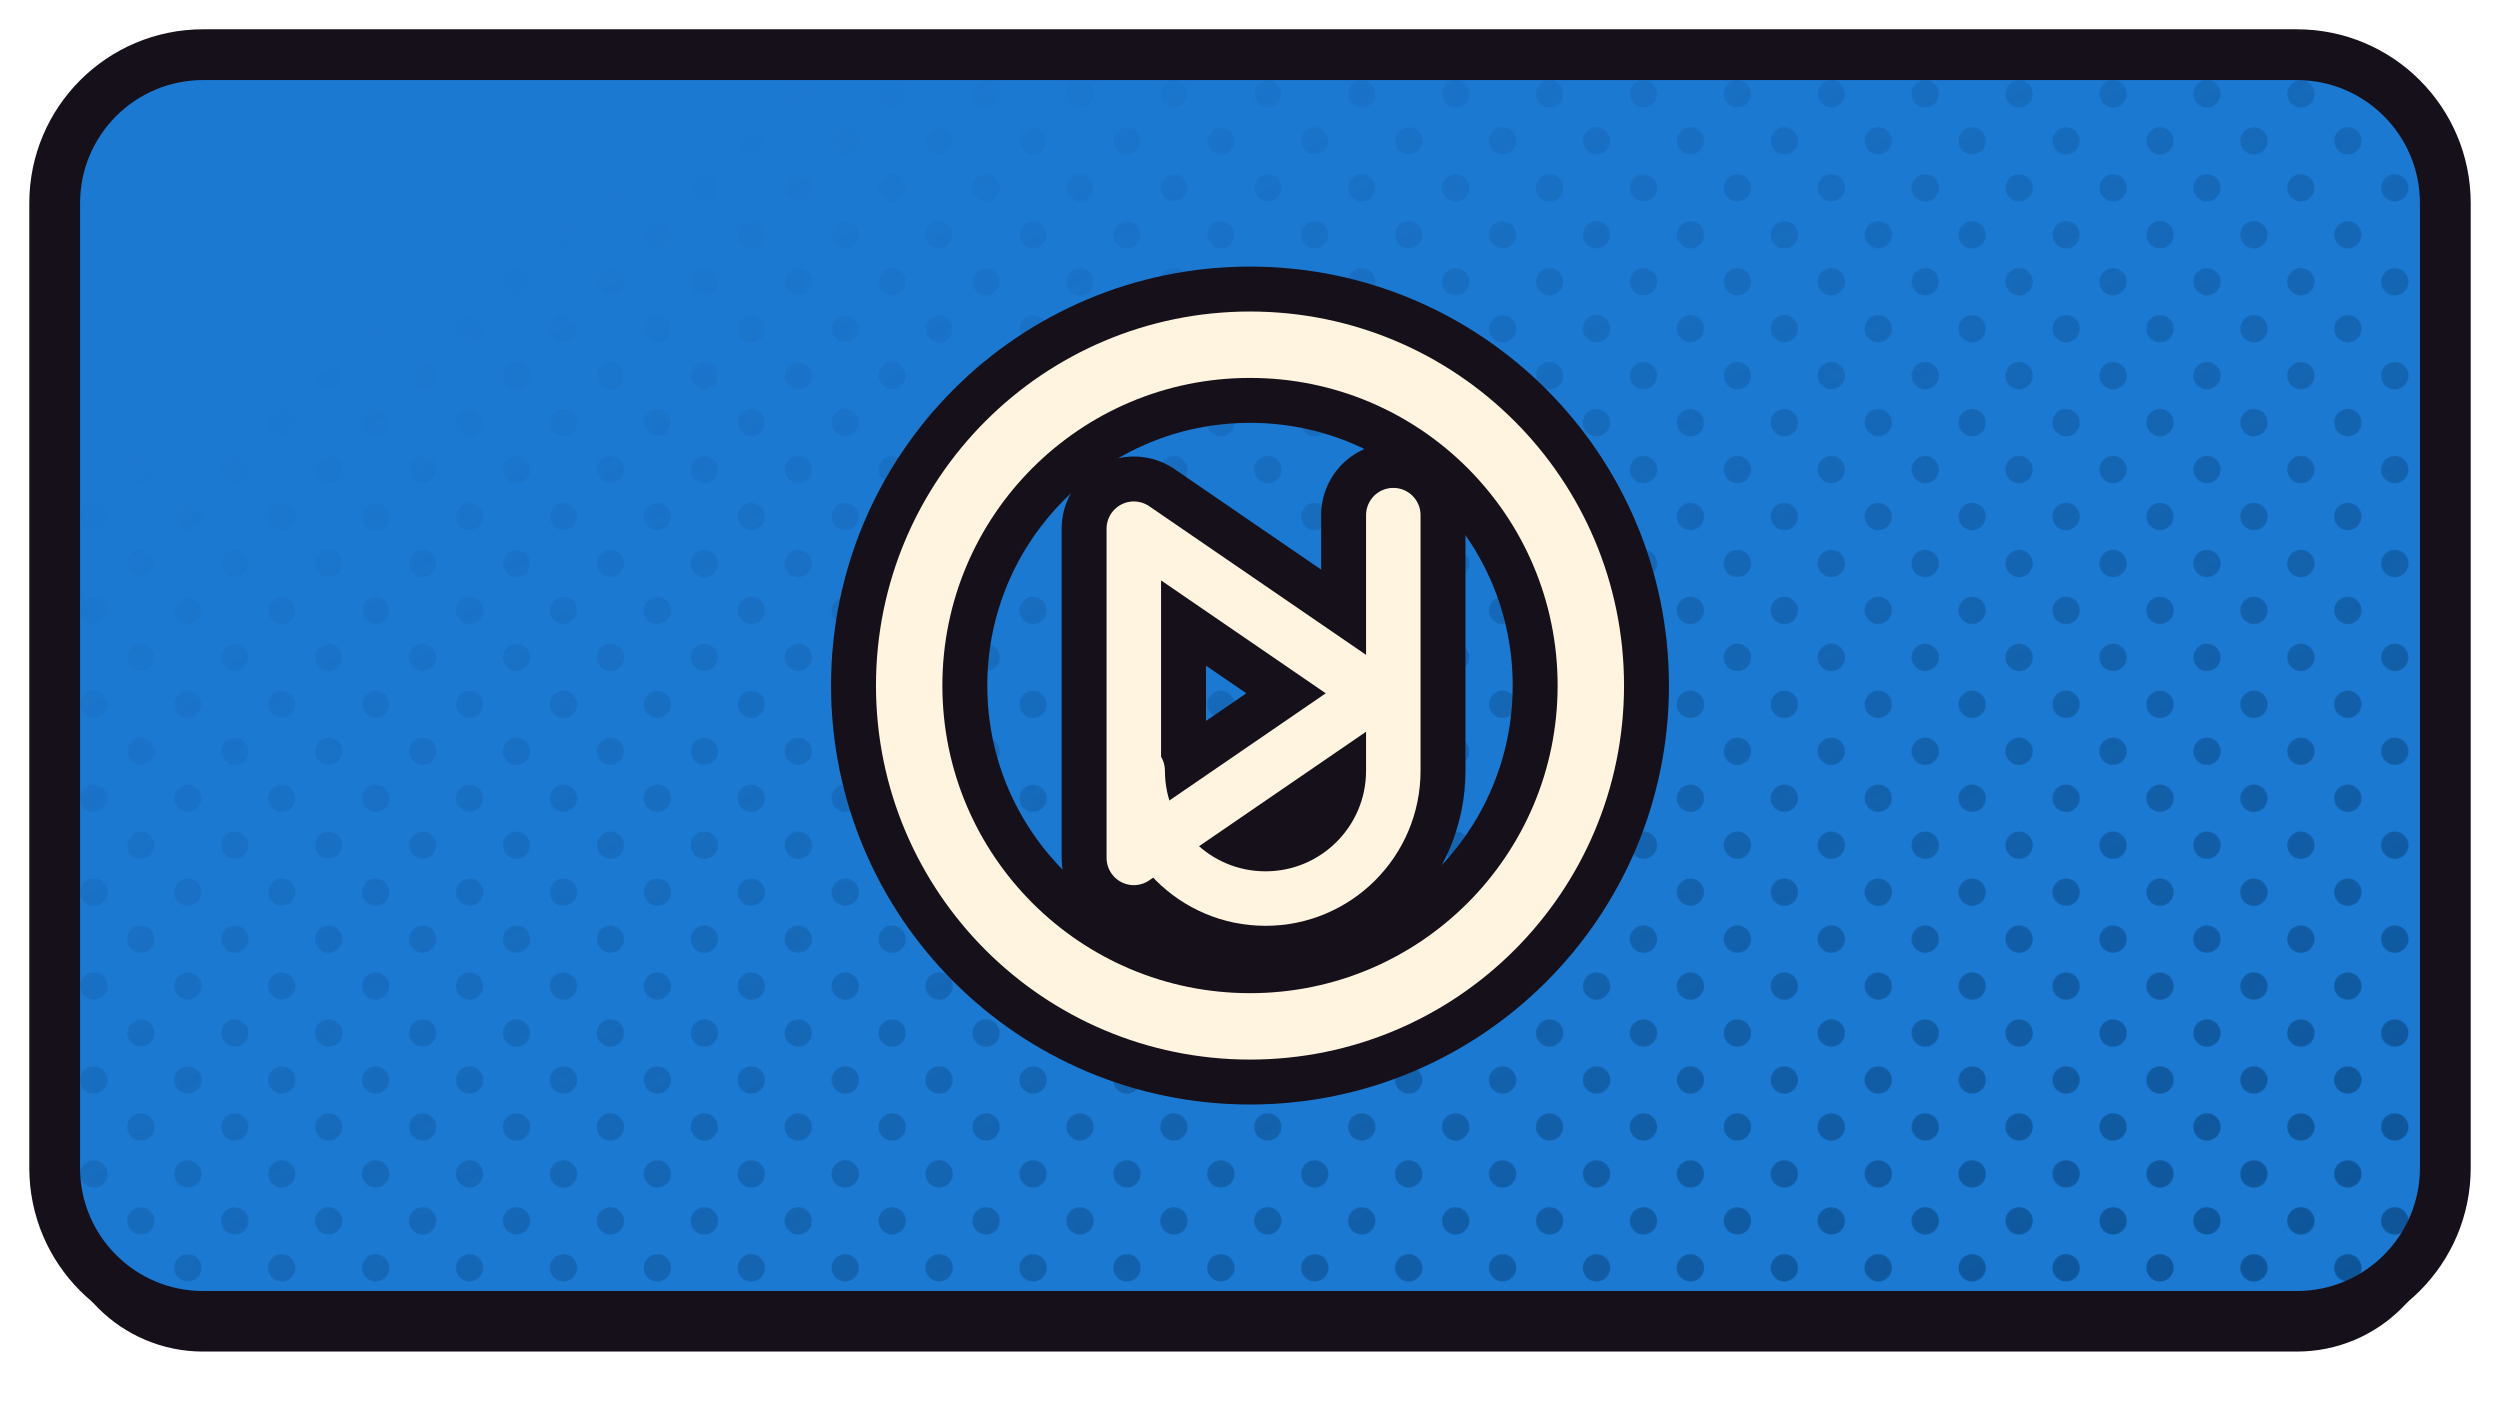
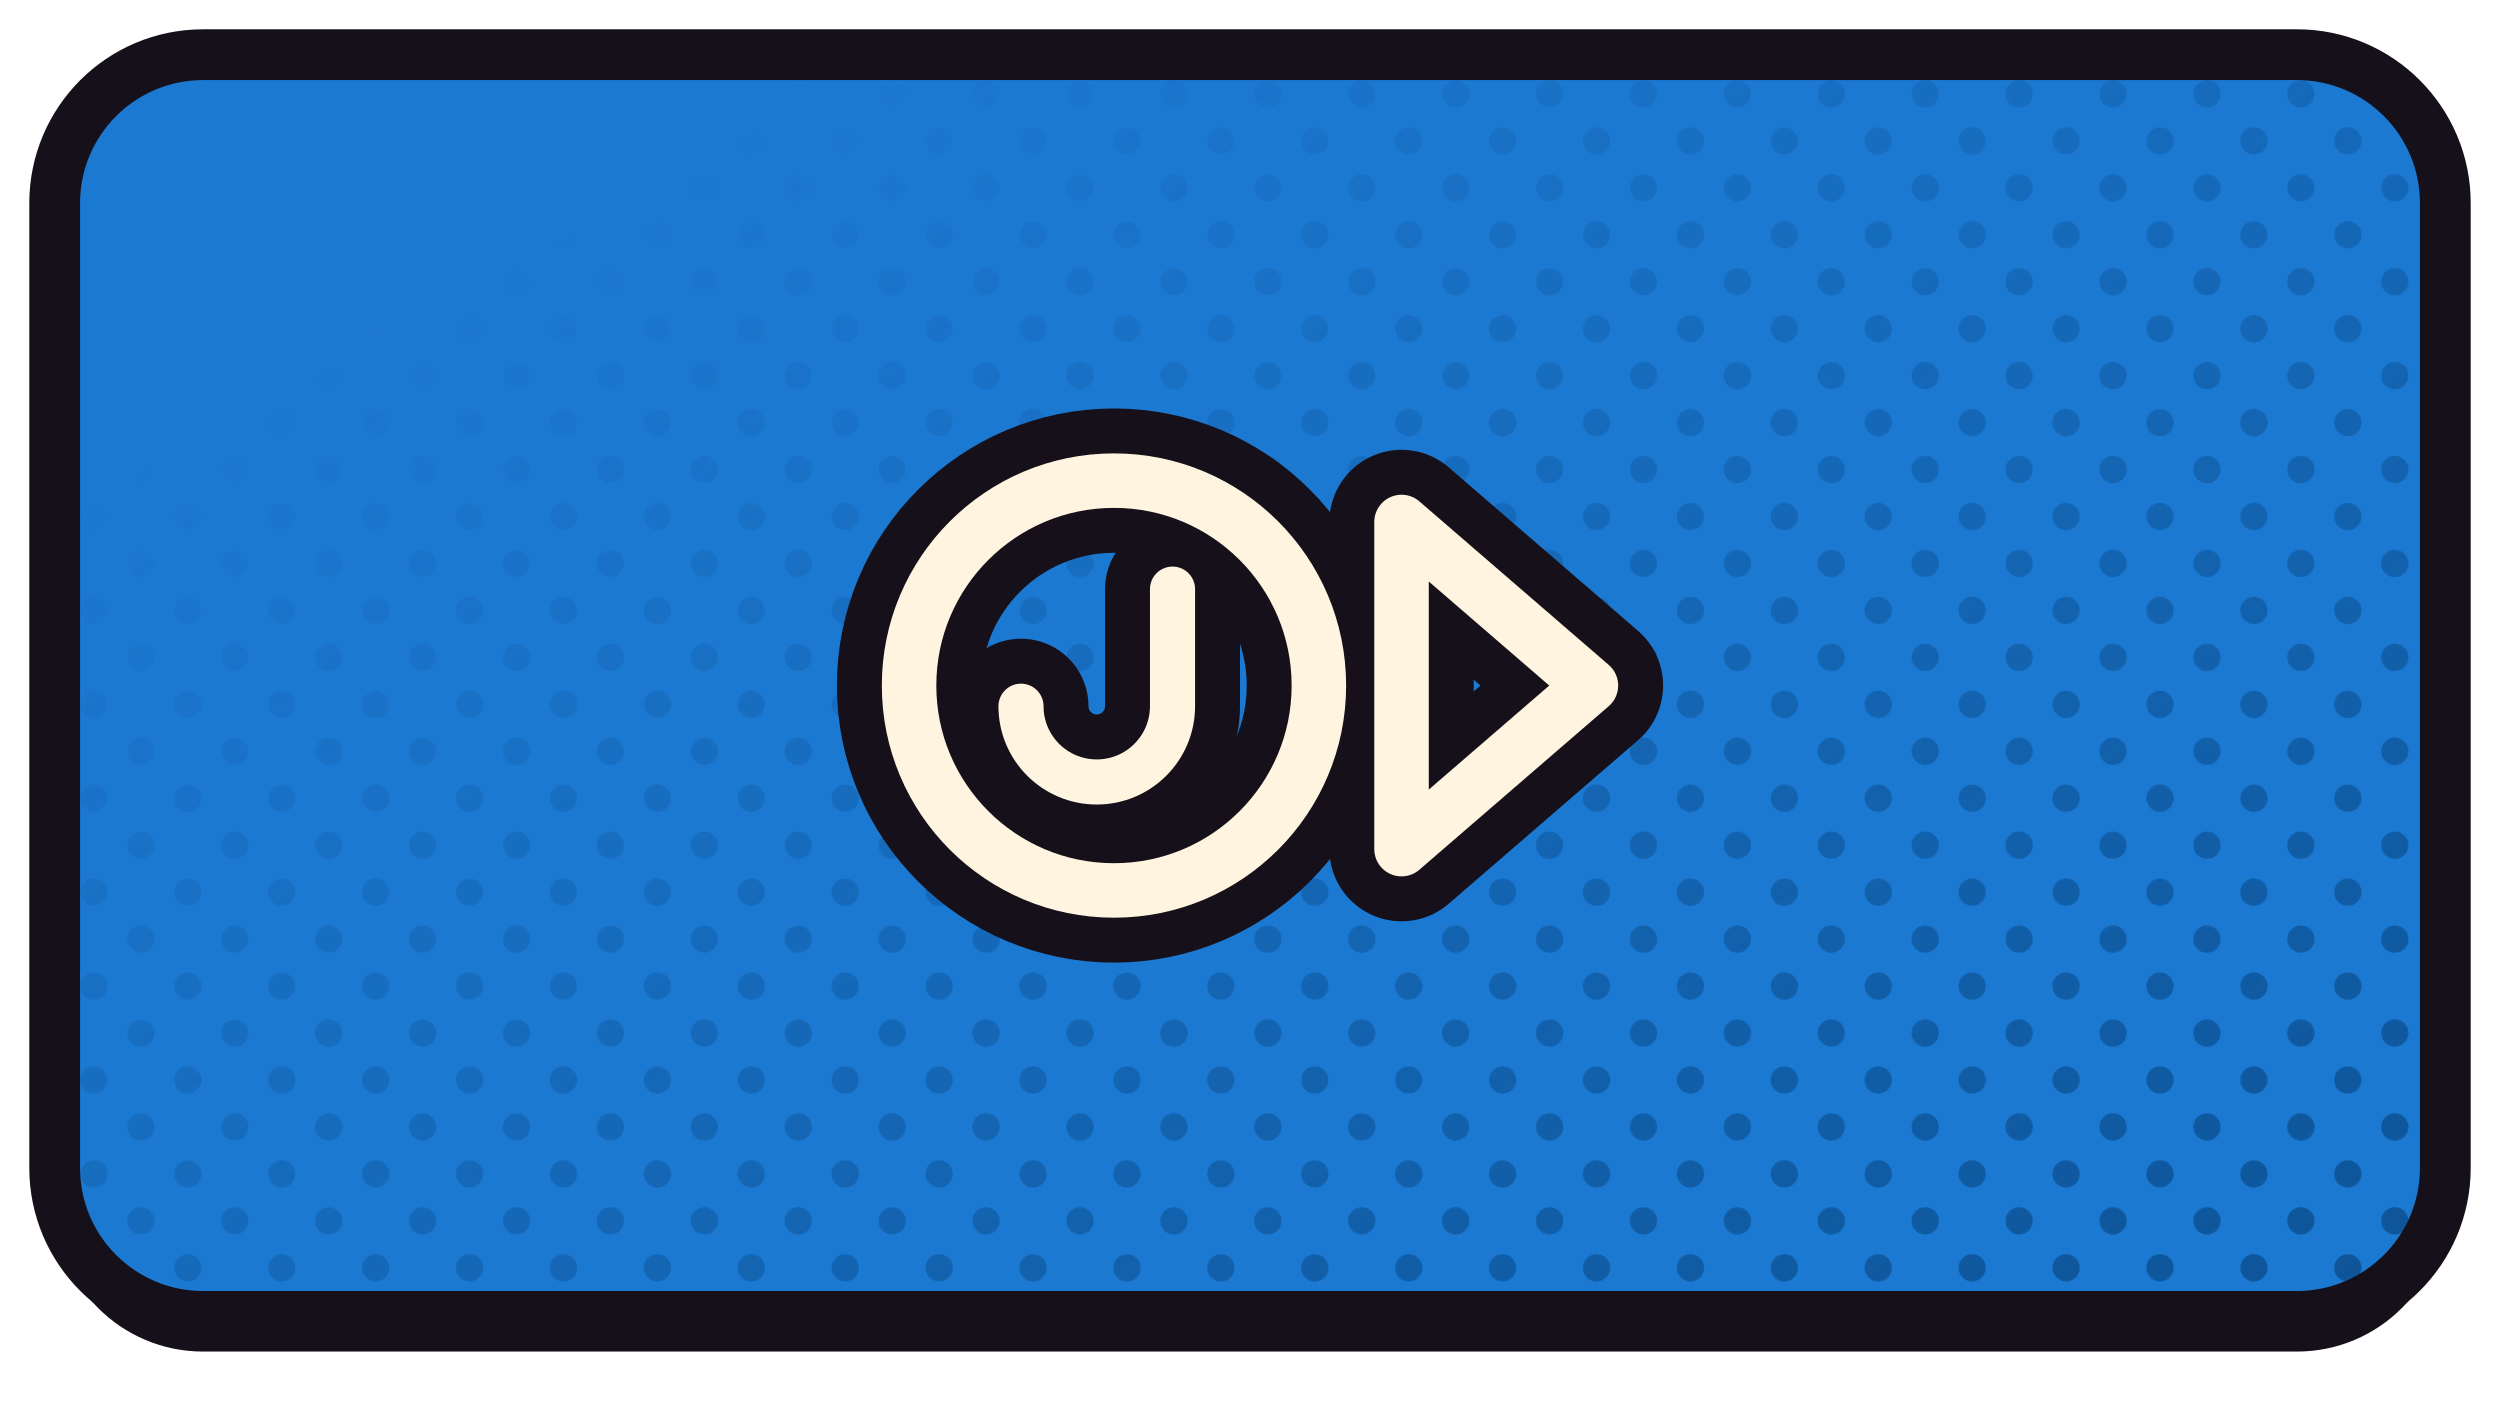
<svg xmlns="http://www.w3.org/2000/svg" xmlns:xlink="http://www.w3.org/1999/xlink" width="1280" height="720" viewBox="0 0 1280 720">
  <defs>
    <path id="fjanky" d="M 104 28 H 1176 A 76 76 0 0 1 1252 104 V 598 A 76 76 0 0 1 1176 674 H 104 A 76 76 0 0 1 28 598 V 104 A 76 76 0 0 1 104 28 Z" />
    <clipPath id="cpjanky">
      <use href="#fjanky" xlink:href="#fjanky" />
    </clipPath>
    <pattern id="htjanky" width="34.0" height="34.0" patternUnits="userSpaceOnUse" patternTransform="rotate(45)">
      <circle cx="17.00" cy="17.00" r="7.0" fill="#0C5193" />
    </pattern>
    <linearGradient id="hgjanky" x1="0" y1="0" x2="1" y2="1">
      <stop offset="0.18" stop-color="#000000" />
      <stop offset="0.62" stop-color="#8A8A8A" />
      <stop offset="1" stop-color="#FFFFFF" />
    </linearGradient>
    <mask id="hmjanky">
      <rect x="0" y="0" width="1280" height="720" fill="url(#hgjanky)" />
    </mask>
  </defs>
  <use href="#fjanky" xlink:href="#fjanky" fill="#151019" transform="translate(0,18)" />
  <use href="#fjanky" xlink:href="#fjanky" fill="#1C79D2" />
  <g clip-path="url(#cpjanky)">
    <rect width="1280" height="720" fill="url(#htjanky)" mask="url(#hmjanky)" />
  </g>
  <use href="#fjanky" xlink:href="#fjanky" fill="none" stroke="#151019" stroke-width="26" stroke-linejoin="round" />
  <g transform="translate(640.0,351.0)">
-     <g transform="scale(0.9915) translate(-256.00,-256.00)">
-       <circle cx="256" cy="256" r="176" fill="none" stroke="#151019" stroke-width="80.69" stroke-linecap="round" stroke-linejoin="round" />
-       <path d="M 330 168 L 330 300 A 66 66 0 0 1 198 300" fill="none" stroke="#151019" stroke-width="74.53" stroke-linecap="round" stroke-linejoin="round" />
-       <path d="M 196 175 L 196 345 L 320 260 Z" fill="none" stroke="#151019" stroke-width="74.53" stroke-linecap="round" stroke-linejoin="round" />
-       <circle cx="256" cy="256" r="176" fill="none" stroke="#FFF4E0" stroke-width="34.29" stroke-linecap="round" stroke-linejoin="round" />
-       <path d="M 330 168 L 330 300 A 66 66 0 0 1 198 300" fill="none" stroke="#FFF4E0" stroke-width="28.14" stroke-linecap="round" stroke-linejoin="round" />
-       <path d="M 196 175 L 196 345 L 320 260 Z" fill="none" stroke="#FFF4E0" stroke-width="28.14" stroke-linecap="round" stroke-linejoin="round" />
+     <g transform="scale(0.88161) translate(-257.00,-256.00)">
+       <circle cx="178" cy="256" r="119" fill="none" stroke="#151019" stroke-width="83.82" stroke-linecap="round" stroke-linejoin="round" />
+       <path d="M 212 200 L 212 268 A 44 44 0 0 1 124 268" fill="none" stroke="#151019" stroke-width="78.38" stroke-linecap="round" stroke-linejoin="round" />
+       <path d="M 345 161 L 345 351 L 455 256 Z" fill="none" stroke="#151019" stroke-width="83.82" stroke-linecap="round" stroke-linejoin="round" />
+       <circle cx="178" cy="256" r="119" fill="none" stroke="#FFF4E0" stroke-width="31.65" stroke-linecap="round" stroke-linejoin="round" />
+       <path d="M 212 200 L 212 268 A 44 44 0 0 1 124 268" fill="none" stroke="#FFF4E0" stroke-width="26.20" stroke-linecap="round" stroke-linejoin="round" />
+       <path d="M 345 161 L 345 351 L 455 256 Z" fill="none" stroke="#FFF4E0" stroke-width="31.65" stroke-linecap="round" stroke-linejoin="round" />
    </g>
  </g>
</svg>
